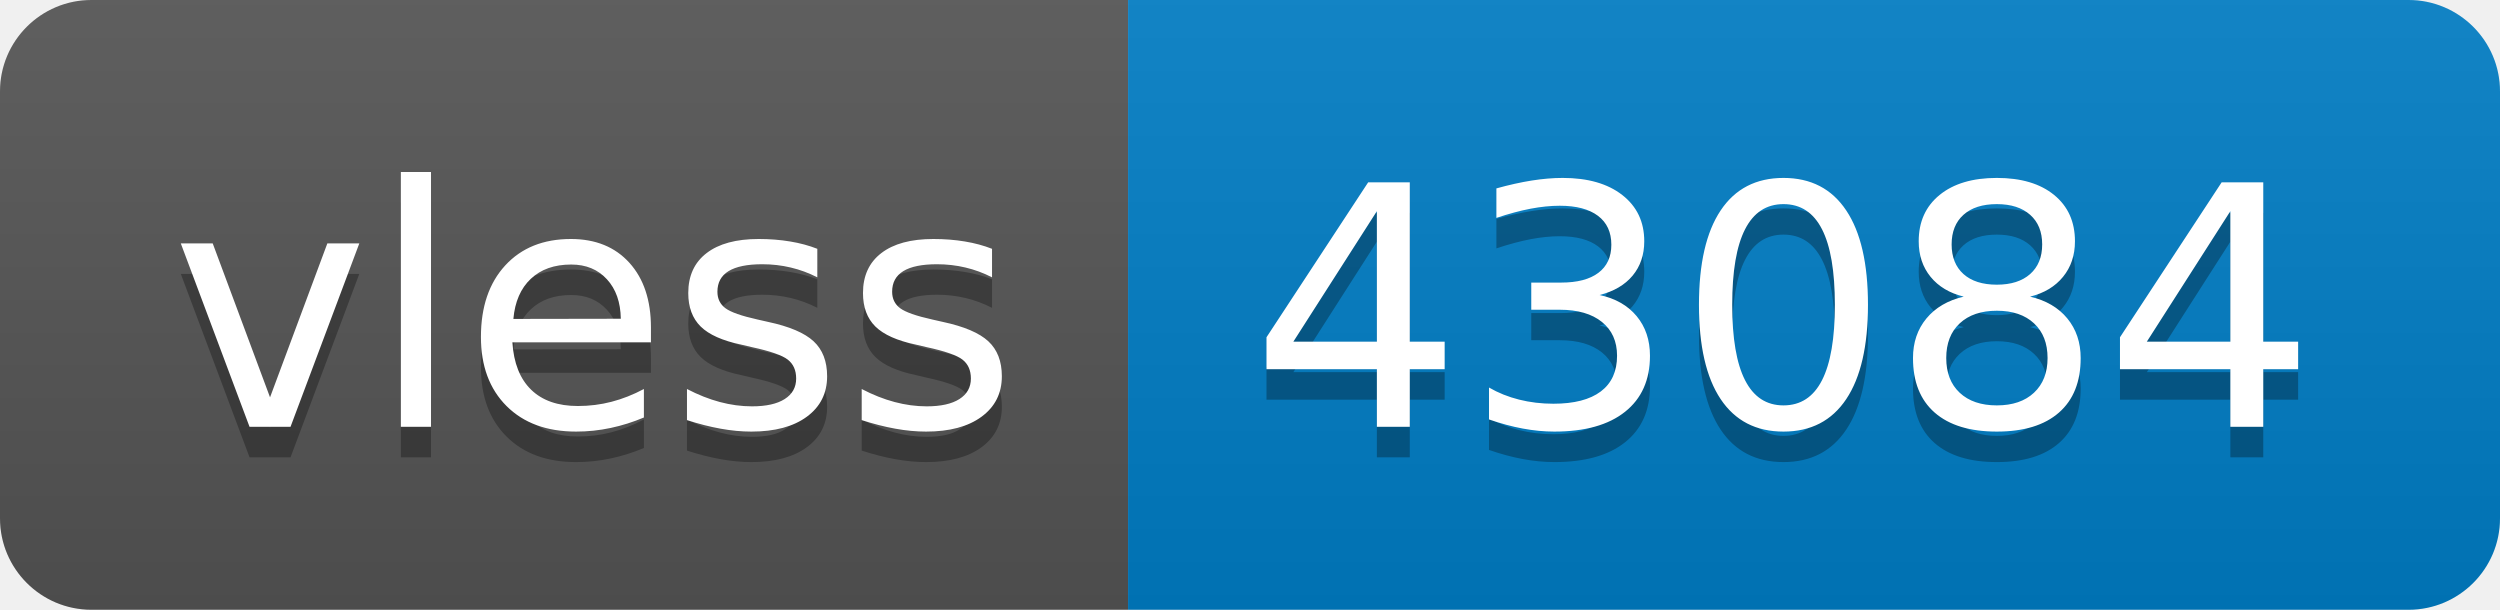
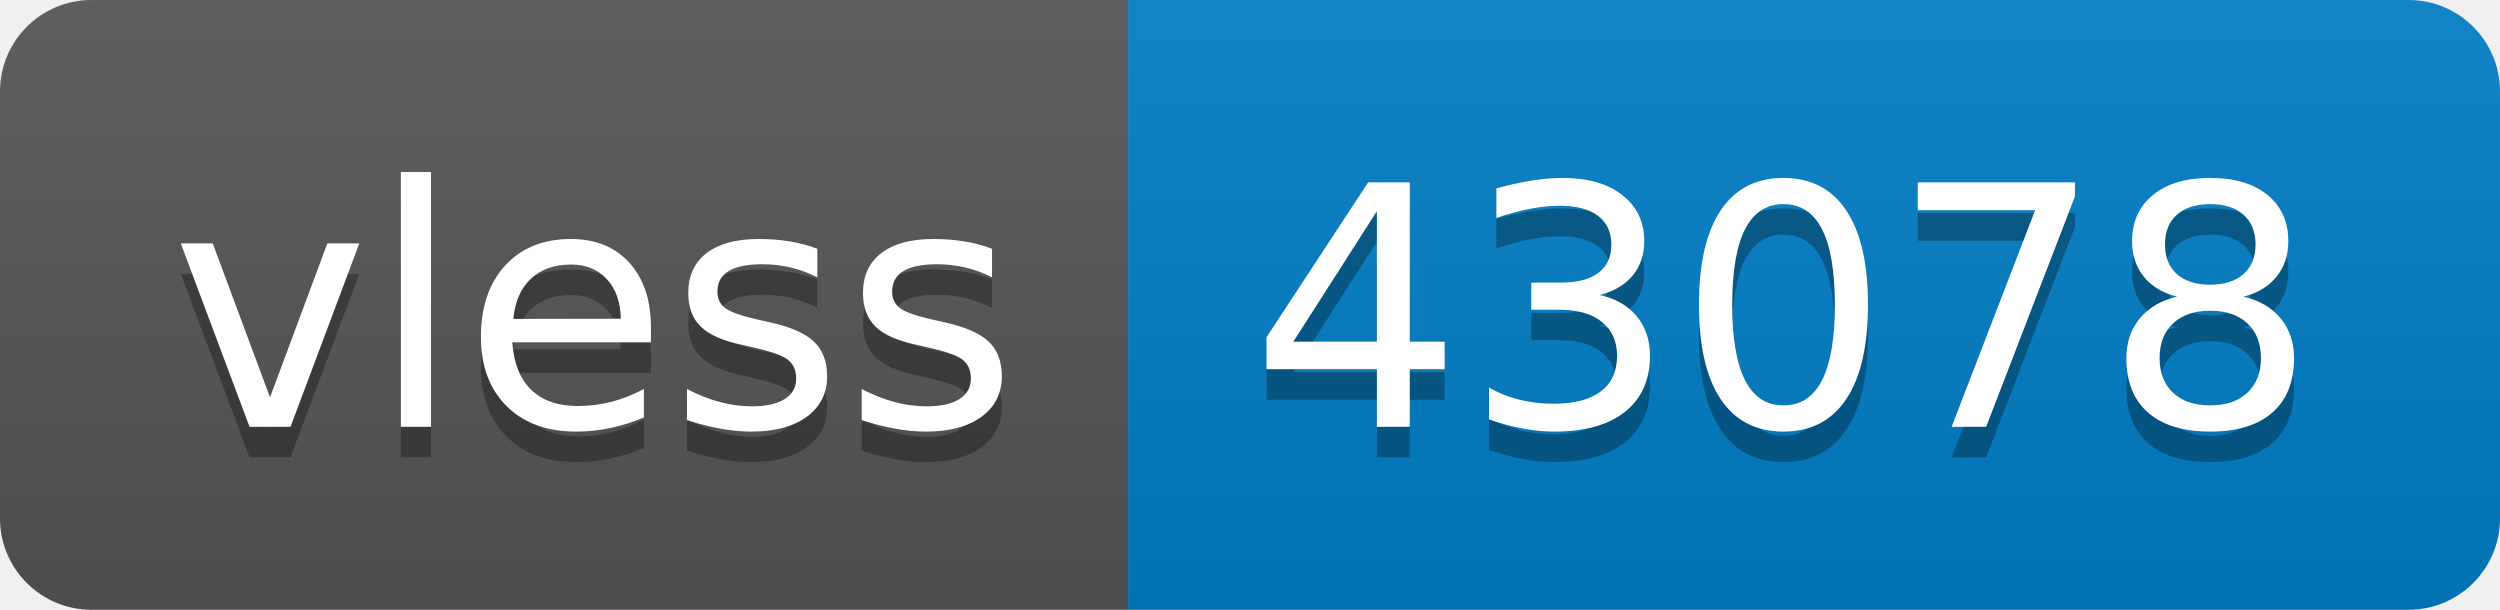
- <svg xmlns="http://www.w3.org/2000/svg" width="82" height="20" role="img" aria-label="vless: 43084">
+ <svg xmlns="http://www.w3.org/2000/svg" width="82" height="20" role="img" aria-label="vless: 43078">
  <linearGradient id="s" x2="0" y2="100%">
    <stop offset="0" stop-color="#bbb" stop-opacity=".1" />
    <stop offset="1" stop-opacity=".1" />
  </linearGradient>
  <clipPath id="r">
    <rect width="82" height="20" rx="3" fill="#fff" />
  </clipPath>
  <g clip-path="url(#r)">
    <rect width="37" height="20" fill="#555" />
    <rect x="37" width="45" height="20" fill="#007ec6" />
    <rect width="82" height="20" fill="url(#s)" />
  </g>
  <g fill="#fff" text-anchor="middle" font-family="Verdana,Geneva,DejaVu Sans,sans-serif" text-rendering="geometricPrecision" font-size="110">
    <text aria-hidden="true" x="195" y="150" fill="#010101" fill-opacity=".3" transform="scale(.1)" textLength="270">vless</text>
    <text x="195" y="140" transform="scale(.1)" fill="#fff" textLength="270">vless</text>
-     <text aria-hidden="true" x="585" y="150" fill="#010101" fill-opacity=".3" transform="scale(.1)" textLength="350">43084</text>
-     <text x="585" y="140" transform="scale(.1)" fill="#fff" textLength="350">43084</text>
+     <text aria-hidden="true" x="585" y="150" fill="#010101" fill-opacity=".3" transform="scale(.1)" textLength="350">43078</text>
+     <text x="585" y="140" transform="scale(.1)" fill="#fff" textLength="350">43078</text>
  </g>
</svg>
